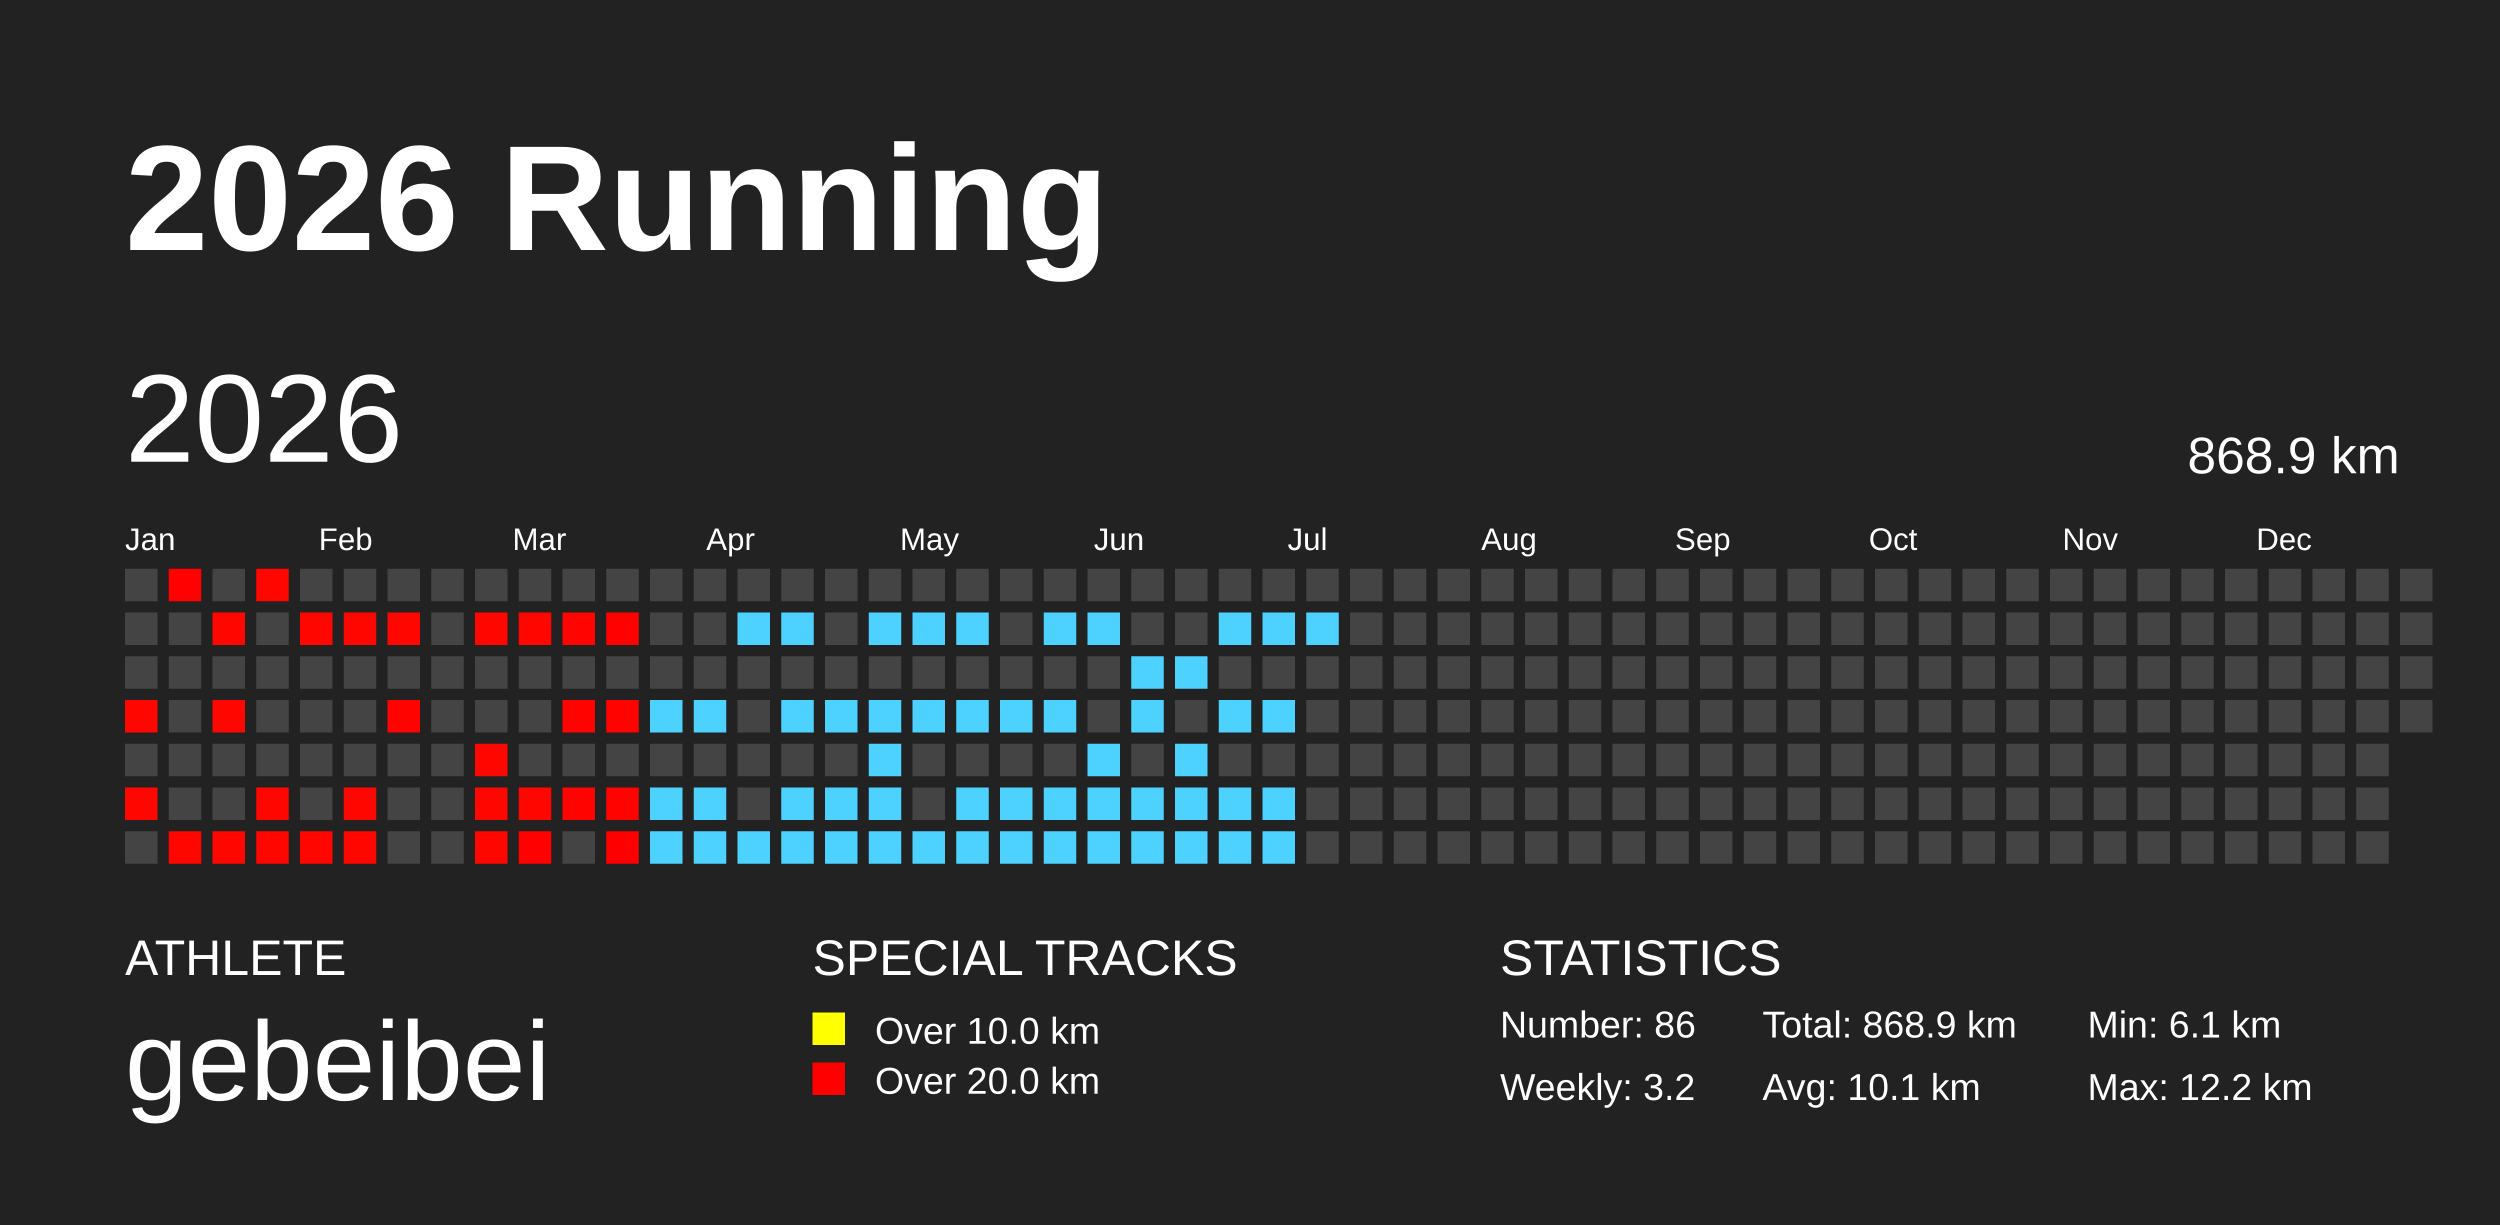
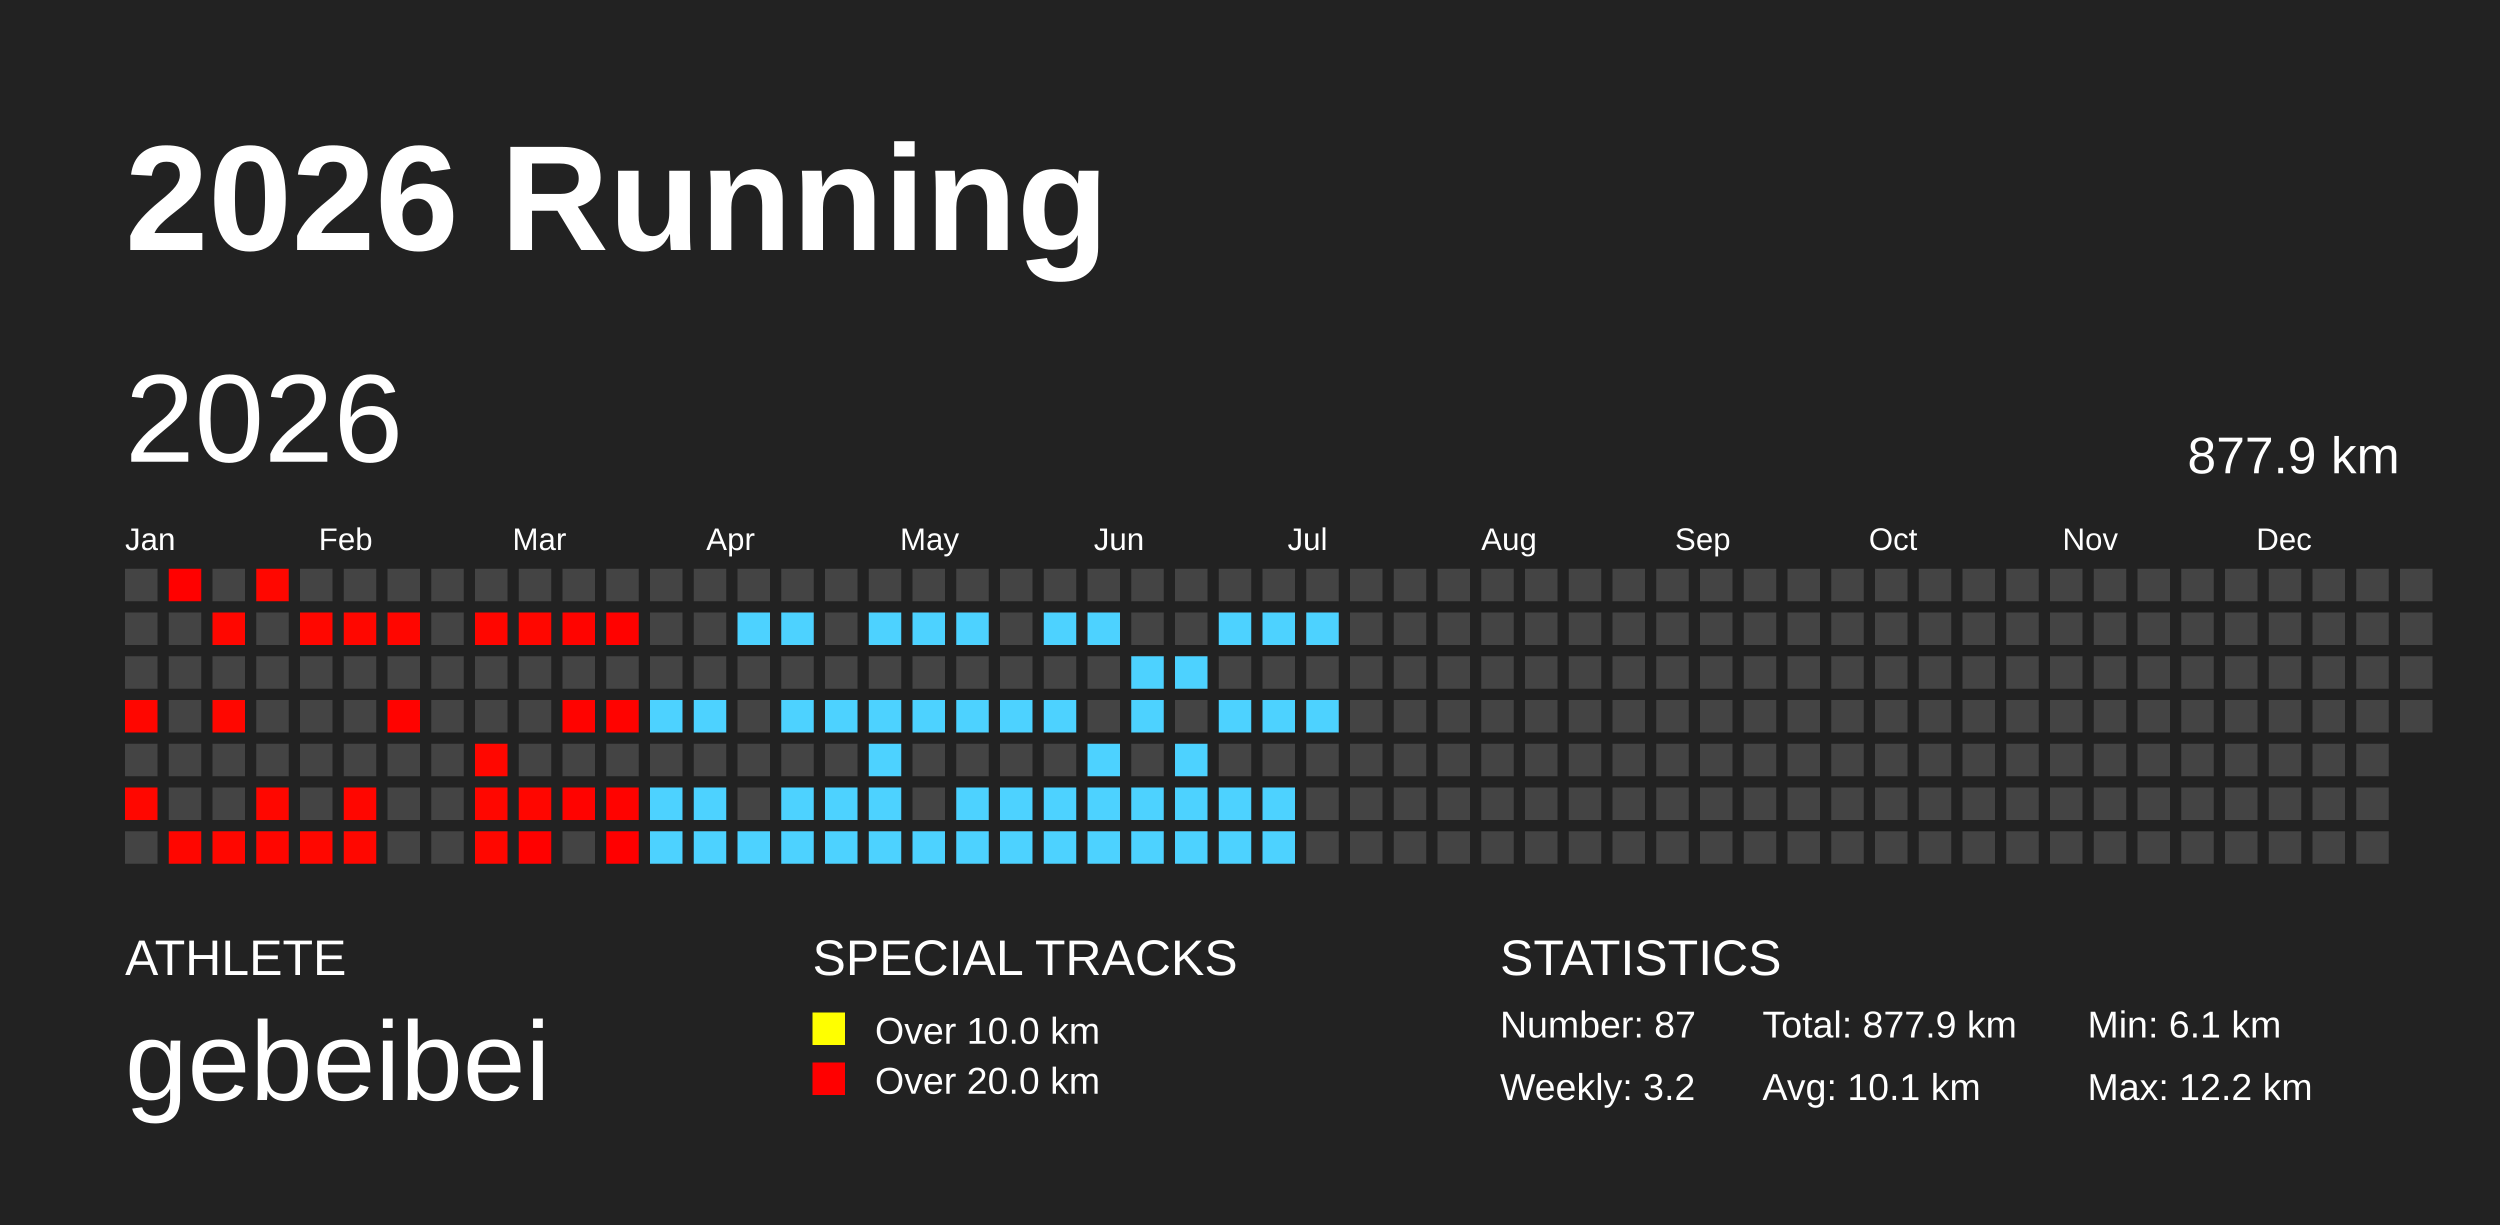
<svg xmlns="http://www.w3.org/2000/svg" baseProfile="full" height="98mm" version="1.1" viewBox="0,0,200,98" width="200mm">
  <defs />
  <rect fill="#222222" height="98" width="200" x="0" y="0" />
  <text fill="#FFFFFF" style="font-size:12px; font-family:Arial; font-weight:bold;" x="10" y="20">2026 Running</text>
  <text fill="#FFFFFF" style="font-size:4px; font-family:Arial" x="10" y="78">ATHLETE</text>
  <text fill="#FFFFFF" style="font-size:9px; font-family:Arial" x="10" y="88">gebeibei</text>
  <text fill="#FFFFFF" style="font-size:4px; font-family:Arial" x="65" y="78">SPECIAL TRACKS</text>
  <rect fill="yellow" height="2.6" width="2.6" x="65" y="81" />
  <text fill="#FFFFFF" style="font-size:3px; font-family:Arial" x="70" y="83.5">Over 10.0 km</text>
  <rect fill="red" height="2.6" width="2.6" x="65" y="85" />
  <text fill="#FFFFFF" style="font-size:3px; font-family:Arial" x="70" y="87.5">Over 20.0 km</text>
  <text fill="#FFFFFF" style="font-size:4px; font-family:Arial" x="120" y="78">STATISTICS</text>
-   <text fill="#FFFFFF" style="font-size:3px; font-family:Arial" x="120" y="83">Number: 86</text>
+   <text fill="#FFFFFF" style="font-size:3px; font-family:Arial" x="120" y="83">Number: 87</text>
  <text fill="#FFFFFF" style="font-size:3px; font-family:Arial" x="120" y="88">Weekly: 3.2</text>
-   <text fill="#FFFFFF" style="font-size:3px; font-family:Arial" x="141" y="83">Total: 868.9 km</text>
+   <text fill="#FFFFFF" style="font-size:3px; font-family:Arial" x="141" y="83">Total: 877.9 km</text>
  <text fill="#FFFFFF" style="font-size:3px; font-family:Arial" x="141" y="88">Avg: 10.1 km</text>
  <text fill="#FFFFFF" style="font-size:3px; font-family:Arial" x="167" y="83">Min: 6.1 km</text>
  <text fill="#FFFFFF" style="font-size:3px; font-family:Arial" x="167" y="88">Max: 12.2 km</text>
  <text dominant-baseline="hanging" fill="#FFFFFF" style="font-size:10.0px; font-family:Arial;" x="10" y="30">2026</text>
-   <text dominant-baseline="hanging" fill="#FFFFFF" style="font-size:4.125px; font-family:Arial;" x="175" y="35">868.9 km</text>
+   <text dominant-baseline="hanging" fill="#FFFFFF" style="font-size:4.125px; font-family:Arial;" x="175" y="35">877.9 km</text>
  <text fill="#FFFFFF" style="font-size:2.5px; font-family:Arial" x="10.0" y="44">Jan</text>
  <text fill="#FFFFFF" style="font-size:2.5px; font-family:Arial" x="25.5" y="44">Feb</text>
  <text fill="#FFFFFF" style="font-size:2.5px; font-family:Arial" x="41.0" y="44">Mar</text>
  <text fill="#FFFFFF" style="font-size:2.5px; font-family:Arial" x="56.5" y="44">Apr</text>
  <text fill="#FFFFFF" style="font-size:2.5px; font-family:Arial" x="72.0" y="44">May</text>
  <text fill="#FFFFFF" style="font-size:2.5px; font-family:Arial" x="87.5" y="44">Jun</text>
  <text fill="#FFFFFF" style="font-size:2.5px; font-family:Arial" x="103.0" y="44">Jul</text>
  <text fill="#FFFFFF" style="font-size:2.5px; font-family:Arial" x="118.5" y="44">Aug</text>
  <text fill="#FFFFFF" style="font-size:2.5px; font-family:Arial" x="134.0" y="44">Sep</text>
  <text fill="#FFFFFF" style="font-size:2.5px; font-family:Arial" x="149.5" y="44">Oct</text>
  <text fill="#FFFFFF" style="font-size:2.5px; font-family:Arial" x="165.0" y="44">Nov</text>
  <text fill="#FFFFFF" style="font-size:2.5px; font-family:Arial" x="180.5" y="44">Dec</text>
  <rect fill="#444444" height="2.6" width="2.6" x="10.0" y="45.5" />
  <rect fill="#444444" height="2.6" width="2.6" x="10.0" y="49.0" />
  <rect fill="#444444" height="2.6" width="2.6" x="10.0" y="52.5" />
  <rect fill="#ff0600" height="2.6" width="2.6" x="10.0" y="56.0" />
  <rect fill="#444444" height="2.6" width="2.6" x="10.0" y="59.5" />
  <rect fill="#ff0700" height="2.6" width="2.6" x="10.0" y="63.0" />
  <rect fill="#444444" height="2.6" width="2.6" x="10.0" y="66.5" />
  <rect fill="#ff0100" height="2.6" width="2.6" x="13.5" y="45.5" />
  <rect fill="#444444" height="2.6" width="2.6" x="13.5" y="49.0" />
  <rect fill="#444444" height="2.6" width="2.6" x="13.5" y="52.5" />
  <rect fill="#444444" height="2.6" width="2.6" x="13.5" y="56.0" />
  <rect fill="#444444" height="2.6" width="2.6" x="13.5" y="59.5" />
  <rect fill="#444444" height="2.6" width="2.6" x="13.5" y="63.0" />
  <rect fill="#ff0600" height="2.6" width="2.6" x="13.5" y="66.5" />
  <rect fill="#444444" height="2.6" width="2.6" x="17.0" y="45.5" />
  <rect fill="#ff0700" height="2.6" width="2.6" x="17.0" y="49.0" />
  <rect fill="#444444" height="2.6" width="2.6" x="17.0" y="52.5" />
  <rect fill="#ff0700" height="2.6" width="2.6" x="17.0" y="56.0" />
  <rect fill="#444444" height="2.6" width="2.6" x="17.0" y="59.5" />
  <rect fill="#444444" height="2.6" width="2.6" x="17.0" y="63.0" />
  <rect fill="#ff0700" height="2.6" width="2.6" x="17.0" y="66.5" />
  <rect fill="#ff0700" height="2.6" width="2.6" x="20.5" y="45.5" />
  <rect fill="#444444" height="2.6" width="2.6" x="20.5" y="49.0" />
  <rect fill="#444444" height="2.6" width="2.6" x="20.5" y="52.5" />
  <rect fill="#444444" height="2.6" width="2.6" x="20.5" y="56.0" />
  <rect fill="#444444" height="2.6" width="2.6" x="20.5" y="59.5" />
  <rect fill="#ff0700" height="2.6" width="2.6" x="20.5" y="63.0" />
  <rect fill="#ff0600" height="2.6" width="2.6" x="20.5" y="66.5" />
  <rect fill="#444444" height="2.6" width="2.6" x="24.0" y="45.5" />
  <rect fill="#ff0700" height="2.6" width="2.6" x="24.0" y="49.0" />
  <rect fill="#444444" height="2.6" width="2.6" x="24.0" y="52.5" />
  <rect fill="#444444" height="2.6" width="2.6" x="24.0" y="56.0" />
  <rect fill="#444444" height="2.6" width="2.6" x="24.0" y="59.5" />
  <rect fill="#444444" height="2.6" width="2.6" x="24.0" y="63.0" />
  <rect fill="#ff0700" height="2.6" width="2.6" x="24.0" y="66.5" />
  <rect fill="#444444" height="2.6" width="2.6" x="27.5" y="45.5" />
  <rect fill="#ff0700" height="2.6" width="2.6" x="27.5" y="49.0" />
  <rect fill="#444444" height="2.6" width="2.6" x="27.5" y="52.5" />
  <rect fill="#444444" height="2.6" width="2.6" x="27.5" y="56.0" />
  <rect fill="#444444" height="2.6" width="2.6" x="27.5" y="59.5" />
  <rect fill="#ff0600" height="2.6" width="2.6" x="27.5" y="63.0" />
  <rect fill="#ff0700" height="2.6" width="2.6" x="27.5" y="66.5" />
  <rect fill="#444444" height="2.6" width="2.6" x="31.0" y="45.5" />
  <rect fill="#ff0600" height="2.6" width="2.6" x="31.0" y="49.0" />
  <rect fill="#444444" height="2.6" width="2.6" x="31.0" y="52.5" />
  <rect fill="#ff0300" height="2.6" width="2.6" x="31.0" y="56.0" />
  <rect fill="#444444" height="2.6" width="2.6" x="31.0" y="59.5" />
  <rect fill="#444444" height="2.6" width="2.6" x="31.0" y="63.0" />
  <rect fill="#444444" height="2.6" width="2.6" x="31.0" y="66.5" />
  <rect fill="#444444" height="2.6" width="2.6" x="34.5" y="45.5" />
  <rect fill="#444444" height="2.6" width="2.6" x="34.5" y="49.0" />
  <rect fill="#444444" height="2.6" width="2.6" x="34.5" y="52.5" />
  <rect fill="#444444" height="2.6" width="2.6" x="34.5" y="56.0" />
  <rect fill="#444444" height="2.6" width="2.6" x="34.5" y="59.5" />
  <rect fill="#444444" height="2.6" width="2.6" x="34.5" y="63.0" />
  <rect fill="#444444" height="2.6" width="2.6" x="34.5" y="66.5" />
  <rect fill="#444444" height="2.6" width="2.6" x="38.0" y="45.5" />
  <rect fill="#ff0600" height="2.6" width="2.6" x="38.0" y="49.0" />
  <rect fill="#444444" height="2.6" width="2.6" x="38.0" y="52.5" />
  <rect fill="#444444" height="2.6" width="2.6" x="38.0" y="56.0" />
  <rect fill="#ff0700" height="2.6" width="2.6" x="38.0" y="59.5" />
  <rect fill="#ff0700" height="2.6" width="2.6" x="38.0" y="63.0" />
  <rect fill="#ff0700" height="2.6" width="2.6" x="38.0" y="66.5" />
  <rect fill="#444444" height="2.6" width="2.6" x="41.5" y="45.5" />
  <rect fill="#ff0700" height="2.6" width="2.6" x="41.5" y="49.0" />
  <rect fill="#444444" height="2.6" width="2.6" x="41.5" y="52.5" />
  <rect fill="#444444" height="2.6" width="2.6" x="41.5" y="56.0" />
  <rect fill="#444444" height="2.6" width="2.6" x="41.5" y="59.5" />
  <rect fill="#ff0600" height="2.6" width="2.6" x="41.5" y="63.0" />
  <rect fill="#ff0100" height="2.6" width="2.6" x="41.5" y="66.5" />
  <rect fill="#444444" height="2.6" width="2.6" x="45.0" y="45.5" />
  <rect fill="#ff0400" height="2.6" width="2.6" x="45.0" y="49.0" />
  <rect fill="#444444" height="2.6" width="2.6" x="45.0" y="52.5" />
  <rect fill="#ff0300" height="2.6" width="2.6" x="45.0" y="56.0" />
  <rect fill="#444444" height="2.6" width="2.6" x="45.0" y="59.5" />
  <rect fill="#ff0300" height="2.6" width="2.6" x="45.0" y="63.0" />
  <rect fill="#444444" height="2.6" width="2.6" x="45.0" y="66.5" />
  <rect fill="#444444" height="2.6" width="2.6" x="48.5" y="45.5" />
  <rect fill="#ff0200" height="2.6" width="2.6" x="48.5" y="49.0" />
  <rect fill="#444444" height="2.6" width="2.6" x="48.5" y="52.5" />
  <rect fill="#ff0300" height="2.6" width="2.6" x="48.5" y="56.0" />
  <rect fill="#444444" height="2.6" width="2.6" x="48.5" y="59.5" />
  <rect fill="#ff0300" height="2.6" width="2.6" x="48.5" y="63.0" />
  <rect fill="#ff0000" height="2.6" width="2.6" x="48.5" y="66.5" />
  <rect fill="#444444" height="2.6" width="2.6" x="52.0" y="45.5" />
  <rect fill="#444444" height="2.6" width="2.6" x="52.0" y="49.0" />
  <rect fill="#444444" height="2.6" width="2.6" x="52.0" y="52.5" />
  <rect fill="#4dd2ff" height="2.6" width="2.6" x="52.0" y="56.0" />
  <rect fill="#444444" height="2.6" width="2.6" x="52.0" y="59.5" />
  <rect fill="#4dd2ff" height="2.6" width="2.6" x="52.0" y="63.0" />
  <rect fill="#4dd2ff" height="2.6" width="2.6" x="52.0" y="66.5" />
  <rect fill="#444444" height="2.6" width="2.6" x="55.5" y="45.5" />
  <rect fill="#444444" height="2.6" width="2.6" x="55.5" y="49.0" />
  <rect fill="#444444" height="2.6" width="2.6" x="55.5" y="52.5" />
  <rect fill="#4dd2ff" height="2.6" width="2.6" x="55.5" y="56.0" />
  <rect fill="#444444" height="2.6" width="2.6" x="55.5" y="59.5" />
  <rect fill="#4dd2ff" height="2.6" width="2.6" x="55.5" y="63.0" />
  <rect fill="#4dd2ff" height="2.6" width="2.6" x="55.5" y="66.5" />
  <rect fill="#444444" height="2.6" width="2.6" x="59.0" y="45.5" />
  <rect fill="#4dd2ff" height="2.6" width="2.6" x="59.0" y="49.0" />
  <rect fill="#444444" height="2.6" width="2.6" x="59.0" y="52.5" />
  <rect fill="#444444" height="2.6" width="2.6" x="59.0" y="56.0" />
  <rect fill="#444444" height="2.6" width="2.6" x="59.0" y="59.5" />
  <rect fill="#444444" height="2.6" width="2.6" x="59.0" y="63.0" />
  <rect fill="#4dd2ff" height="2.6" width="2.6" x="59.0" y="66.5" />
  <rect fill="#444444" height="2.6" width="2.6" x="62.5" y="45.5" />
  <rect fill="#4dd2ff" height="2.6" width="2.6" x="62.5" y="49.0" />
  <rect fill="#444444" height="2.6" width="2.6" x="62.5" y="52.5" />
  <rect fill="#4dd2ff" height="2.6" width="2.6" x="62.5" y="56.0" />
  <rect fill="#444444" height="2.6" width="2.6" x="62.5" y="59.5" />
  <rect fill="#4dd2ff" height="2.6" width="2.6" x="62.5" y="63.0" />
  <rect fill="#4dd2ff" height="2.6" width="2.6" x="62.5" y="66.5" />
  <rect fill="#444444" height="2.6" width="2.6" x="66.0" y="45.5" />
  <rect fill="#444444" height="2.6" width="2.6" x="66.0" y="49.0" />
  <rect fill="#444444" height="2.6" width="2.6" x="66.0" y="52.5" />
  <rect fill="#4dd2ff" height="2.6" width="2.6" x="66.0" y="56.0" />
  <rect fill="#444444" height="2.6" width="2.6" x="66.0" y="59.5" />
  <rect fill="#4dd2ff" height="2.6" width="2.6" x="66.0" y="63.0" />
  <rect fill="#4dd2ff" height="2.6" width="2.6" x="66.0" y="66.5" />
  <rect fill="#444444" height="2.6" width="2.6" x="69.5" y="45.5" />
  <rect fill="#4dd2ff" height="2.6" width="2.6" x="69.5" y="49.0" />
  <rect fill="#444444" height="2.6" width="2.6" x="69.5" y="52.5" />
  <rect fill="#4dd2ff" height="2.6" width="2.6" x="69.5" y="56.0" />
  <rect fill="#4dd2ff" height="2.6" width="2.6" x="69.5" y="59.5" />
  <rect fill="#4dd2ff" height="2.6" width="2.6" x="69.5" y="63.0" />
  <rect fill="#4dd2ff" height="2.6" width="2.6" x="69.5" y="66.5" />
  <rect fill="#444444" height="2.6" width="2.6" x="73.0" y="45.5" />
  <rect fill="#4dd2ff" height="2.6" width="2.6" x="73.0" y="49.0" />
  <rect fill="#444444" height="2.6" width="2.6" x="73.0" y="52.5" />
  <rect fill="#4dd2ff" height="2.6" width="2.6" x="73.0" y="56.0" />
  <rect fill="#444444" height="2.6" width="2.6" x="73.0" y="59.5" />
  <rect fill="#444444" height="2.6" width="2.6" x="73.0" y="63.0" />
  <rect fill="#4dd2ff" height="2.6" width="2.6" x="73.0" y="66.5" />
  <rect fill="#444444" height="2.6" width="2.6" x="76.5" y="45.5" />
  <rect fill="#4dd2ff" height="2.6" width="2.6" x="76.5" y="49.0" />
  <rect fill="#444444" height="2.6" width="2.6" x="76.5" y="52.5" />
  <rect fill="#4dd2ff" height="2.6" width="2.6" x="76.5" y="56.0" />
  <rect fill="#444444" height="2.6" width="2.6" x="76.5" y="59.5" />
  <rect fill="#4dd2ff" height="2.6" width="2.6" x="76.5" y="63.0" />
  <rect fill="#4dd2ff" height="2.6" width="2.6" x="76.5" y="66.5" />
  <rect fill="#444444" height="2.6" width="2.6" x="80.0" y="45.5" />
  <rect fill="#444444" height="2.6" width="2.6" x="80.0" y="49.0" />
  <rect fill="#444444" height="2.6" width="2.6" x="80.0" y="52.5" />
  <rect fill="#4dd2ff" height="2.6" width="2.6" x="80.0" y="56.0" />
  <rect fill="#444444" height="2.6" width="2.6" x="80.0" y="59.5" />
  <rect fill="#4dd2ff" height="2.6" width="2.6" x="80.0" y="63.0" />
  <rect fill="#4dd2ff" height="2.6" width="2.6" x="80.0" y="66.5" />
  <rect fill="#444444" height="2.6" width="2.6" x="83.5" y="45.5" />
  <rect fill="#4dd2ff" height="2.6" width="2.6" x="83.5" y="49.0" />
  <rect fill="#444444" height="2.6" width="2.6" x="83.5" y="52.5" />
  <rect fill="#4dd2ff" height="2.6" width="2.6" x="83.5" y="56.0" />
  <rect fill="#444444" height="2.6" width="2.6" x="83.5" y="59.5" />
  <rect fill="#4dd2ff" height="2.6" width="2.6" x="83.5" y="63.0" />
  <rect fill="#4dd2ff" height="2.6" width="2.6" x="83.5" y="66.5" />
  <rect fill="#444444" height="2.6" width="2.6" x="87.0" y="45.5" />
  <rect fill="#4dd2ff" height="2.6" width="2.6" x="87.0" y="49.0" />
  <rect fill="#444444" height="2.6" width="2.6" x="87.0" y="52.5" />
  <rect fill="#444444" height="2.6" width="2.6" x="87.0" y="56.0" />
  <rect fill="#4dd2ff" height="2.6" width="2.6" x="87.0" y="59.5" />
  <rect fill="#4dd2ff" height="2.6" width="2.6" x="87.0" y="63.0" />
  <rect fill="#4dd2ff" height="2.6" width="2.6" x="87.0" y="66.5" />
  <rect fill="#444444" height="2.6" width="2.6" x="90.5" y="45.5" />
  <rect fill="#444444" height="2.6" width="2.6" x="90.5" y="49.0" />
  <rect fill="#4dd2ff" height="2.6" width="2.6" x="90.5" y="52.5" />
  <rect fill="#4dd2ff" height="2.6" width="2.6" x="90.5" y="56.0" />
  <rect fill="#444444" height="2.6" width="2.6" x="90.5" y="59.5" />
  <rect fill="#4dd2ff" height="2.6" width="2.6" x="90.5" y="63.0" />
  <rect fill="#4dd2ff" height="2.6" width="2.6" x="90.5" y="66.5" />
  <rect fill="#444444" height="2.6" width="2.6" x="94.0" y="45.5" />
  <rect fill="#444444" height="2.6" width="2.6" x="94.0" y="49.0" />
  <rect fill="#4dd2ff" height="2.6" width="2.6" x="94.0" y="52.5" />
  <rect fill="#444444" height="2.6" width="2.6" x="94.0" y="56.0" />
  <rect fill="#4dd2ff" height="2.6" width="2.6" x="94.0" y="59.5" />
  <rect fill="#4dd2ff" height="2.6" width="2.6" x="94.0" y="63.0" />
  <rect fill="#4dd2ff" height="2.6" width="2.6" x="94.0" y="66.5" />
  <rect fill="#444444" height="2.6" width="2.6" x="97.5" y="45.5" />
  <rect fill="#4dd2ff" height="2.6" width="2.6" x="97.5" y="49.0" />
  <rect fill="#444444" height="2.6" width="2.6" x="97.5" y="52.5" />
  <rect fill="#4dd2ff" height="2.6" width="2.6" x="97.5" y="56.0" />
  <rect fill="#444444" height="2.6" width="2.6" x="97.5" y="59.5" />
  <rect fill="#4dd2ff" height="2.6" width="2.6" x="97.5" y="63.0" />
  <rect fill="#4dd2ff" height="2.6" width="2.6" x="97.5" y="66.5" />
  <rect fill="#444444" height="2.6" width="2.6" x="101.0" y="45.5" />
  <rect fill="#4dd2ff" height="2.6" width="2.6" x="101.0" y="49.0" />
  <rect fill="#444444" height="2.6" width="2.6" x="101.0" y="52.5" />
  <rect fill="#4dd2ff" height="2.6" width="2.6" x="101.0" y="56.0" />
  <rect fill="#444444" height="2.6" width="2.6" x="101.0" y="59.5" />
  <rect fill="#4dd2ff" height="2.6" width="2.6" x="101.0" y="63.0" />
  <rect fill="#4dd2ff" height="2.6" width="2.6" x="101.0" y="66.5" />
  <rect fill="#444444" height="2.6" width="2.6" x="104.5" y="45.5" />
  <rect fill="#4dd2ff" height="2.6" width="2.6" x="104.5" y="49.0" />
  <rect fill="#444444" height="2.6" width="2.6" x="104.5" y="52.5" />
-   <rect fill="#444444" height="2.6" width="2.6" x="104.5" y="56.0" />
+   <rect fill="#4dd2ff" height="2.6" width="2.6" x="104.5" y="56.0" />
  <rect fill="#444444" height="2.6" width="2.6" x="104.5" y="59.5" />
  <rect fill="#444444" height="2.6" width="2.6" x="104.5" y="63.0" />
  <rect fill="#444444" height="2.6" width="2.6" x="104.5" y="66.5" />
  <rect fill="#444444" height="2.6" width="2.6" x="108.0" y="45.5" />
  <rect fill="#444444" height="2.6" width="2.6" x="108.0" y="49.0" />
  <rect fill="#444444" height="2.6" width="2.6" x="108.0" y="52.5" />
  <rect fill="#444444" height="2.6" width="2.6" x="108.0" y="56.0" />
  <rect fill="#444444" height="2.6" width="2.6" x="108.0" y="59.5" />
  <rect fill="#444444" height="2.6" width="2.6" x="108.0" y="63.0" />
  <rect fill="#444444" height="2.6" width="2.6" x="108.0" y="66.5" />
  <rect fill="#444444" height="2.6" width="2.6" x="111.5" y="45.5" />
  <rect fill="#444444" height="2.6" width="2.6" x="111.5" y="49.0" />
  <rect fill="#444444" height="2.6" width="2.6" x="111.5" y="52.5" />
  <rect fill="#444444" height="2.6" width="2.6" x="111.5" y="56.0" />
  <rect fill="#444444" height="2.6" width="2.6" x="111.5" y="59.5" />
  <rect fill="#444444" height="2.6" width="2.6" x="111.5" y="63.0" />
  <rect fill="#444444" height="2.6" width="2.6" x="111.5" y="66.5" />
  <rect fill="#444444" height="2.6" width="2.6" x="115.0" y="45.5" />
  <rect fill="#444444" height="2.6" width="2.6" x="115.0" y="49.0" />
  <rect fill="#444444" height="2.6" width="2.6" x="115.0" y="52.5" />
  <rect fill="#444444" height="2.6" width="2.6" x="115.0" y="56.0" />
  <rect fill="#444444" height="2.6" width="2.6" x="115.0" y="59.5" />
  <rect fill="#444444" height="2.6" width="2.6" x="115.0" y="63.0" />
  <rect fill="#444444" height="2.6" width="2.6" x="115.0" y="66.5" />
  <rect fill="#444444" height="2.6" width="2.6" x="118.5" y="45.5" />
  <rect fill="#444444" height="2.6" width="2.6" x="118.5" y="49.0" />
  <rect fill="#444444" height="2.6" width="2.6" x="118.5" y="52.5" />
  <rect fill="#444444" height="2.6" width="2.6" x="118.5" y="56.0" />
  <rect fill="#444444" height="2.6" width="2.6" x="118.5" y="59.5" />
  <rect fill="#444444" height="2.6" width="2.6" x="118.5" y="63.0" />
  <rect fill="#444444" height="2.6" width="2.6" x="118.5" y="66.5" />
  <rect fill="#444444" height="2.6" width="2.6" x="122.0" y="45.5" />
  <rect fill="#444444" height="2.6" width="2.6" x="122.0" y="49.0" />
  <rect fill="#444444" height="2.6" width="2.6" x="122.0" y="52.5" />
  <rect fill="#444444" height="2.6" width="2.6" x="122.0" y="56.0" />
  <rect fill="#444444" height="2.6" width="2.6" x="122.0" y="59.5" />
  <rect fill="#444444" height="2.6" width="2.6" x="122.0" y="63.0" />
  <rect fill="#444444" height="2.6" width="2.6" x="122.0" y="66.5" />
  <rect fill="#444444" height="2.6" width="2.6" x="125.5" y="45.5" />
  <rect fill="#444444" height="2.6" width="2.6" x="125.5" y="49.0" />
  <rect fill="#444444" height="2.6" width="2.6" x="125.5" y="52.5" />
  <rect fill="#444444" height="2.6" width="2.6" x="125.5" y="56.0" />
  <rect fill="#444444" height="2.6" width="2.6" x="125.5" y="59.5" />
  <rect fill="#444444" height="2.6" width="2.6" x="125.5" y="63.0" />
  <rect fill="#444444" height="2.6" width="2.6" x="125.5" y="66.5" />
  <rect fill="#444444" height="2.6" width="2.6" x="129.0" y="45.5" />
  <rect fill="#444444" height="2.6" width="2.6" x="129.0" y="49.0" />
  <rect fill="#444444" height="2.6" width="2.6" x="129.0" y="52.5" />
  <rect fill="#444444" height="2.6" width="2.6" x="129.0" y="56.0" />
  <rect fill="#444444" height="2.6" width="2.6" x="129.0" y="59.5" />
  <rect fill="#444444" height="2.6" width="2.6" x="129.0" y="63.0" />
  <rect fill="#444444" height="2.6" width="2.6" x="129.0" y="66.5" />
  <rect fill="#444444" height="2.6" width="2.6" x="132.5" y="45.5" />
  <rect fill="#444444" height="2.6" width="2.6" x="132.5" y="49.0" />
  <rect fill="#444444" height="2.6" width="2.6" x="132.5" y="52.5" />
  <rect fill="#444444" height="2.6" width="2.6" x="132.5" y="56.0" />
  <rect fill="#444444" height="2.6" width="2.6" x="132.5" y="59.5" />
  <rect fill="#444444" height="2.6" width="2.6" x="132.5" y="63.0" />
  <rect fill="#444444" height="2.6" width="2.6" x="132.5" y="66.5" />
  <rect fill="#444444" height="2.6" width="2.6" x="136.0" y="45.5" />
  <rect fill="#444444" height="2.6" width="2.6" x="136.0" y="49.0" />
  <rect fill="#444444" height="2.6" width="2.6" x="136.0" y="52.5" />
  <rect fill="#444444" height="2.6" width="2.6" x="136.0" y="56.0" />
  <rect fill="#444444" height="2.6" width="2.6" x="136.0" y="59.5" />
  <rect fill="#444444" height="2.6" width="2.6" x="136.0" y="63.0" />
  <rect fill="#444444" height="2.6" width="2.6" x="136.0" y="66.5" />
  <rect fill="#444444" height="2.6" width="2.6" x="139.5" y="45.5" />
  <rect fill="#444444" height="2.6" width="2.6" x="139.5" y="49.0" />
  <rect fill="#444444" height="2.6" width="2.6" x="139.5" y="52.5" />
  <rect fill="#444444" height="2.6" width="2.6" x="139.5" y="56.0" />
  <rect fill="#444444" height="2.6" width="2.6" x="139.5" y="59.5" />
  <rect fill="#444444" height="2.6" width="2.6" x="139.5" y="63.0" />
  <rect fill="#444444" height="2.6" width="2.6" x="139.5" y="66.5" />
  <rect fill="#444444" height="2.6" width="2.6" x="143.0" y="45.5" />
  <rect fill="#444444" height="2.6" width="2.6" x="143.0" y="49.0" />
  <rect fill="#444444" height="2.6" width="2.6" x="143.0" y="52.5" />
  <rect fill="#444444" height="2.6" width="2.6" x="143.0" y="56.0" />
  <rect fill="#444444" height="2.6" width="2.6" x="143.0" y="59.5" />
  <rect fill="#444444" height="2.6" width="2.6" x="143.0" y="63.0" />
  <rect fill="#444444" height="2.6" width="2.6" x="143.0" y="66.5" />
  <rect fill="#444444" height="2.6" width="2.6" x="146.5" y="45.5" />
  <rect fill="#444444" height="2.6" width="2.6" x="146.5" y="49.0" />
  <rect fill="#444444" height="2.6" width="2.6" x="146.5" y="52.5" />
  <rect fill="#444444" height="2.6" width="2.6" x="146.5" y="56.0" />
  <rect fill="#444444" height="2.6" width="2.6" x="146.5" y="59.5" />
  <rect fill="#444444" height="2.6" width="2.6" x="146.5" y="63.0" />
  <rect fill="#444444" height="2.6" width="2.6" x="146.5" y="66.5" />
  <rect fill="#444444" height="2.6" width="2.6" x="150.0" y="45.5" />
  <rect fill="#444444" height="2.6" width="2.6" x="150.0" y="49.0" />
  <rect fill="#444444" height="2.6" width="2.6" x="150.0" y="52.5" />
  <rect fill="#444444" height="2.6" width="2.6" x="150.0" y="56.0" />
  <rect fill="#444444" height="2.6" width="2.6" x="150.0" y="59.5" />
  <rect fill="#444444" height="2.6" width="2.6" x="150.0" y="63.0" />
  <rect fill="#444444" height="2.6" width="2.6" x="150.0" y="66.5" />
  <rect fill="#444444" height="2.6" width="2.6" x="153.5" y="45.5" />
  <rect fill="#444444" height="2.6" width="2.6" x="153.5" y="49.0" />
  <rect fill="#444444" height="2.6" width="2.6" x="153.5" y="52.5" />
  <rect fill="#444444" height="2.6" width="2.6" x="153.5" y="56.0" />
  <rect fill="#444444" height="2.6" width="2.6" x="153.5" y="59.5" />
  <rect fill="#444444" height="2.6" width="2.6" x="153.5" y="63.0" />
  <rect fill="#444444" height="2.6" width="2.6" x="153.5" y="66.5" />
  <rect fill="#444444" height="2.6" width="2.6" x="157.0" y="45.5" />
  <rect fill="#444444" height="2.6" width="2.6" x="157.0" y="49.0" />
  <rect fill="#444444" height="2.6" width="2.6" x="157.0" y="52.5" />
  <rect fill="#444444" height="2.6" width="2.6" x="157.0" y="56.0" />
  <rect fill="#444444" height="2.6" width="2.6" x="157.0" y="59.5" />
  <rect fill="#444444" height="2.6" width="2.6" x="157.0" y="63.0" />
  <rect fill="#444444" height="2.6" width="2.6" x="157.0" y="66.5" />
  <rect fill="#444444" height="2.6" width="2.6" x="160.5" y="45.5" />
  <rect fill="#444444" height="2.6" width="2.6" x="160.5" y="49.0" />
  <rect fill="#444444" height="2.6" width="2.6" x="160.5" y="52.5" />
  <rect fill="#444444" height="2.6" width="2.6" x="160.5" y="56.0" />
  <rect fill="#444444" height="2.6" width="2.6" x="160.5" y="59.5" />
  <rect fill="#444444" height="2.6" width="2.6" x="160.5" y="63.0" />
  <rect fill="#444444" height="2.6" width="2.6" x="160.5" y="66.5" />
  <rect fill="#444444" height="2.6" width="2.6" x="164.0" y="45.5" />
  <rect fill="#444444" height="2.6" width="2.6" x="164.0" y="49.0" />
  <rect fill="#444444" height="2.6" width="2.6" x="164.0" y="52.5" />
  <rect fill="#444444" height="2.6" width="2.6" x="164.0" y="56.0" />
  <rect fill="#444444" height="2.6" width="2.6" x="164.0" y="59.5" />
  <rect fill="#444444" height="2.6" width="2.6" x="164.0" y="63.0" />
  <rect fill="#444444" height="2.6" width="2.6" x="164.0" y="66.5" />
  <rect fill="#444444" height="2.6" width="2.6" x="167.5" y="45.5" />
  <rect fill="#444444" height="2.6" width="2.6" x="167.5" y="49.0" />
  <rect fill="#444444" height="2.6" width="2.6" x="167.5" y="52.5" />
  <rect fill="#444444" height="2.6" width="2.6" x="167.5" y="56.0" />
  <rect fill="#444444" height="2.6" width="2.6" x="167.5" y="59.5" />
  <rect fill="#444444" height="2.6" width="2.6" x="167.5" y="63.0" />
  <rect fill="#444444" height="2.6" width="2.6" x="167.5" y="66.5" />
  <rect fill="#444444" height="2.6" width="2.6" x="171.0" y="45.5" />
  <rect fill="#444444" height="2.6" width="2.6" x="171.0" y="49.0" />
  <rect fill="#444444" height="2.6" width="2.6" x="171.0" y="52.5" />
  <rect fill="#444444" height="2.6" width="2.6" x="171.0" y="56.0" />
  <rect fill="#444444" height="2.6" width="2.6" x="171.0" y="59.5" />
  <rect fill="#444444" height="2.6" width="2.6" x="171.0" y="63.0" />
  <rect fill="#444444" height="2.6" width="2.6" x="171.0" y="66.5" />
  <rect fill="#444444" height="2.6" width="2.6" x="174.5" y="45.5" />
  <rect fill="#444444" height="2.6" width="2.6" x="174.5" y="49.0" />
  <rect fill="#444444" height="2.6" width="2.6" x="174.5" y="52.5" />
  <rect fill="#444444" height="2.6" width="2.6" x="174.5" y="56.0" />
  <rect fill="#444444" height="2.6" width="2.6" x="174.5" y="59.5" />
  <rect fill="#444444" height="2.6" width="2.6" x="174.5" y="63.0" />
  <rect fill="#444444" height="2.6" width="2.6" x="174.5" y="66.5" />
  <rect fill="#444444" height="2.6" width="2.6" x="178.0" y="45.5" />
  <rect fill="#444444" height="2.6" width="2.6" x="178.0" y="49.0" />
  <rect fill="#444444" height="2.6" width="2.6" x="178.0" y="52.5" />
  <rect fill="#444444" height="2.6" width="2.6" x="178.0" y="56.0" />
  <rect fill="#444444" height="2.6" width="2.6" x="178.0" y="59.5" />
  <rect fill="#444444" height="2.6" width="2.6" x="178.0" y="63.0" />
  <rect fill="#444444" height="2.6" width="2.6" x="178.0" y="66.5" />
  <rect fill="#444444" height="2.6" width="2.6" x="181.5" y="45.5" />
  <rect fill="#444444" height="2.6" width="2.6" x="181.5" y="49.0" />
  <rect fill="#444444" height="2.6" width="2.6" x="181.5" y="52.5" />
  <rect fill="#444444" height="2.6" width="2.6" x="181.5" y="56.0" />
  <rect fill="#444444" height="2.6" width="2.6" x="181.5" y="59.5" />
  <rect fill="#444444" height="2.6" width="2.6" x="181.5" y="63.0" />
  <rect fill="#444444" height="2.6" width="2.6" x="181.5" y="66.5" />
  <rect fill="#444444" height="2.6" width="2.6" x="185.0" y="45.5" />
  <rect fill="#444444" height="2.6" width="2.6" x="185.0" y="49.0" />
  <rect fill="#444444" height="2.6" width="2.6" x="185.0" y="52.5" />
  <rect fill="#444444" height="2.6" width="2.6" x="185.0" y="56.0" />
  <rect fill="#444444" height="2.6" width="2.6" x="185.0" y="59.5" />
  <rect fill="#444444" height="2.6" width="2.6" x="185.0" y="63.0" />
  <rect fill="#444444" height="2.6" width="2.6" x="185.0" y="66.5" />
  <rect fill="#444444" height="2.6" width="2.6" x="188.5" y="45.5" />
  <rect fill="#444444" height="2.6" width="2.6" x="188.5" y="49.0" />
  <rect fill="#444444" height="2.6" width="2.6" x="188.5" y="52.5" />
  <rect fill="#444444" height="2.6" width="2.6" x="188.5" y="56.0" />
  <rect fill="#444444" height="2.6" width="2.6" x="188.5" y="59.5" />
  <rect fill="#444444" height="2.6" width="2.6" x="188.5" y="63.0" />
  <rect fill="#444444" height="2.6" width="2.6" x="188.5" y="66.5" />
  <rect fill="#444444" height="2.6" width="2.6" x="192.0" y="45.5" />
  <rect fill="#444444" height="2.6" width="2.6" x="192.0" y="49.0" />
  <rect fill="#444444" height="2.6" width="2.6" x="192.0" y="52.5" />
  <rect fill="#444444" height="2.6" width="2.6" x="192.0" y="56.0" />
</svg>
